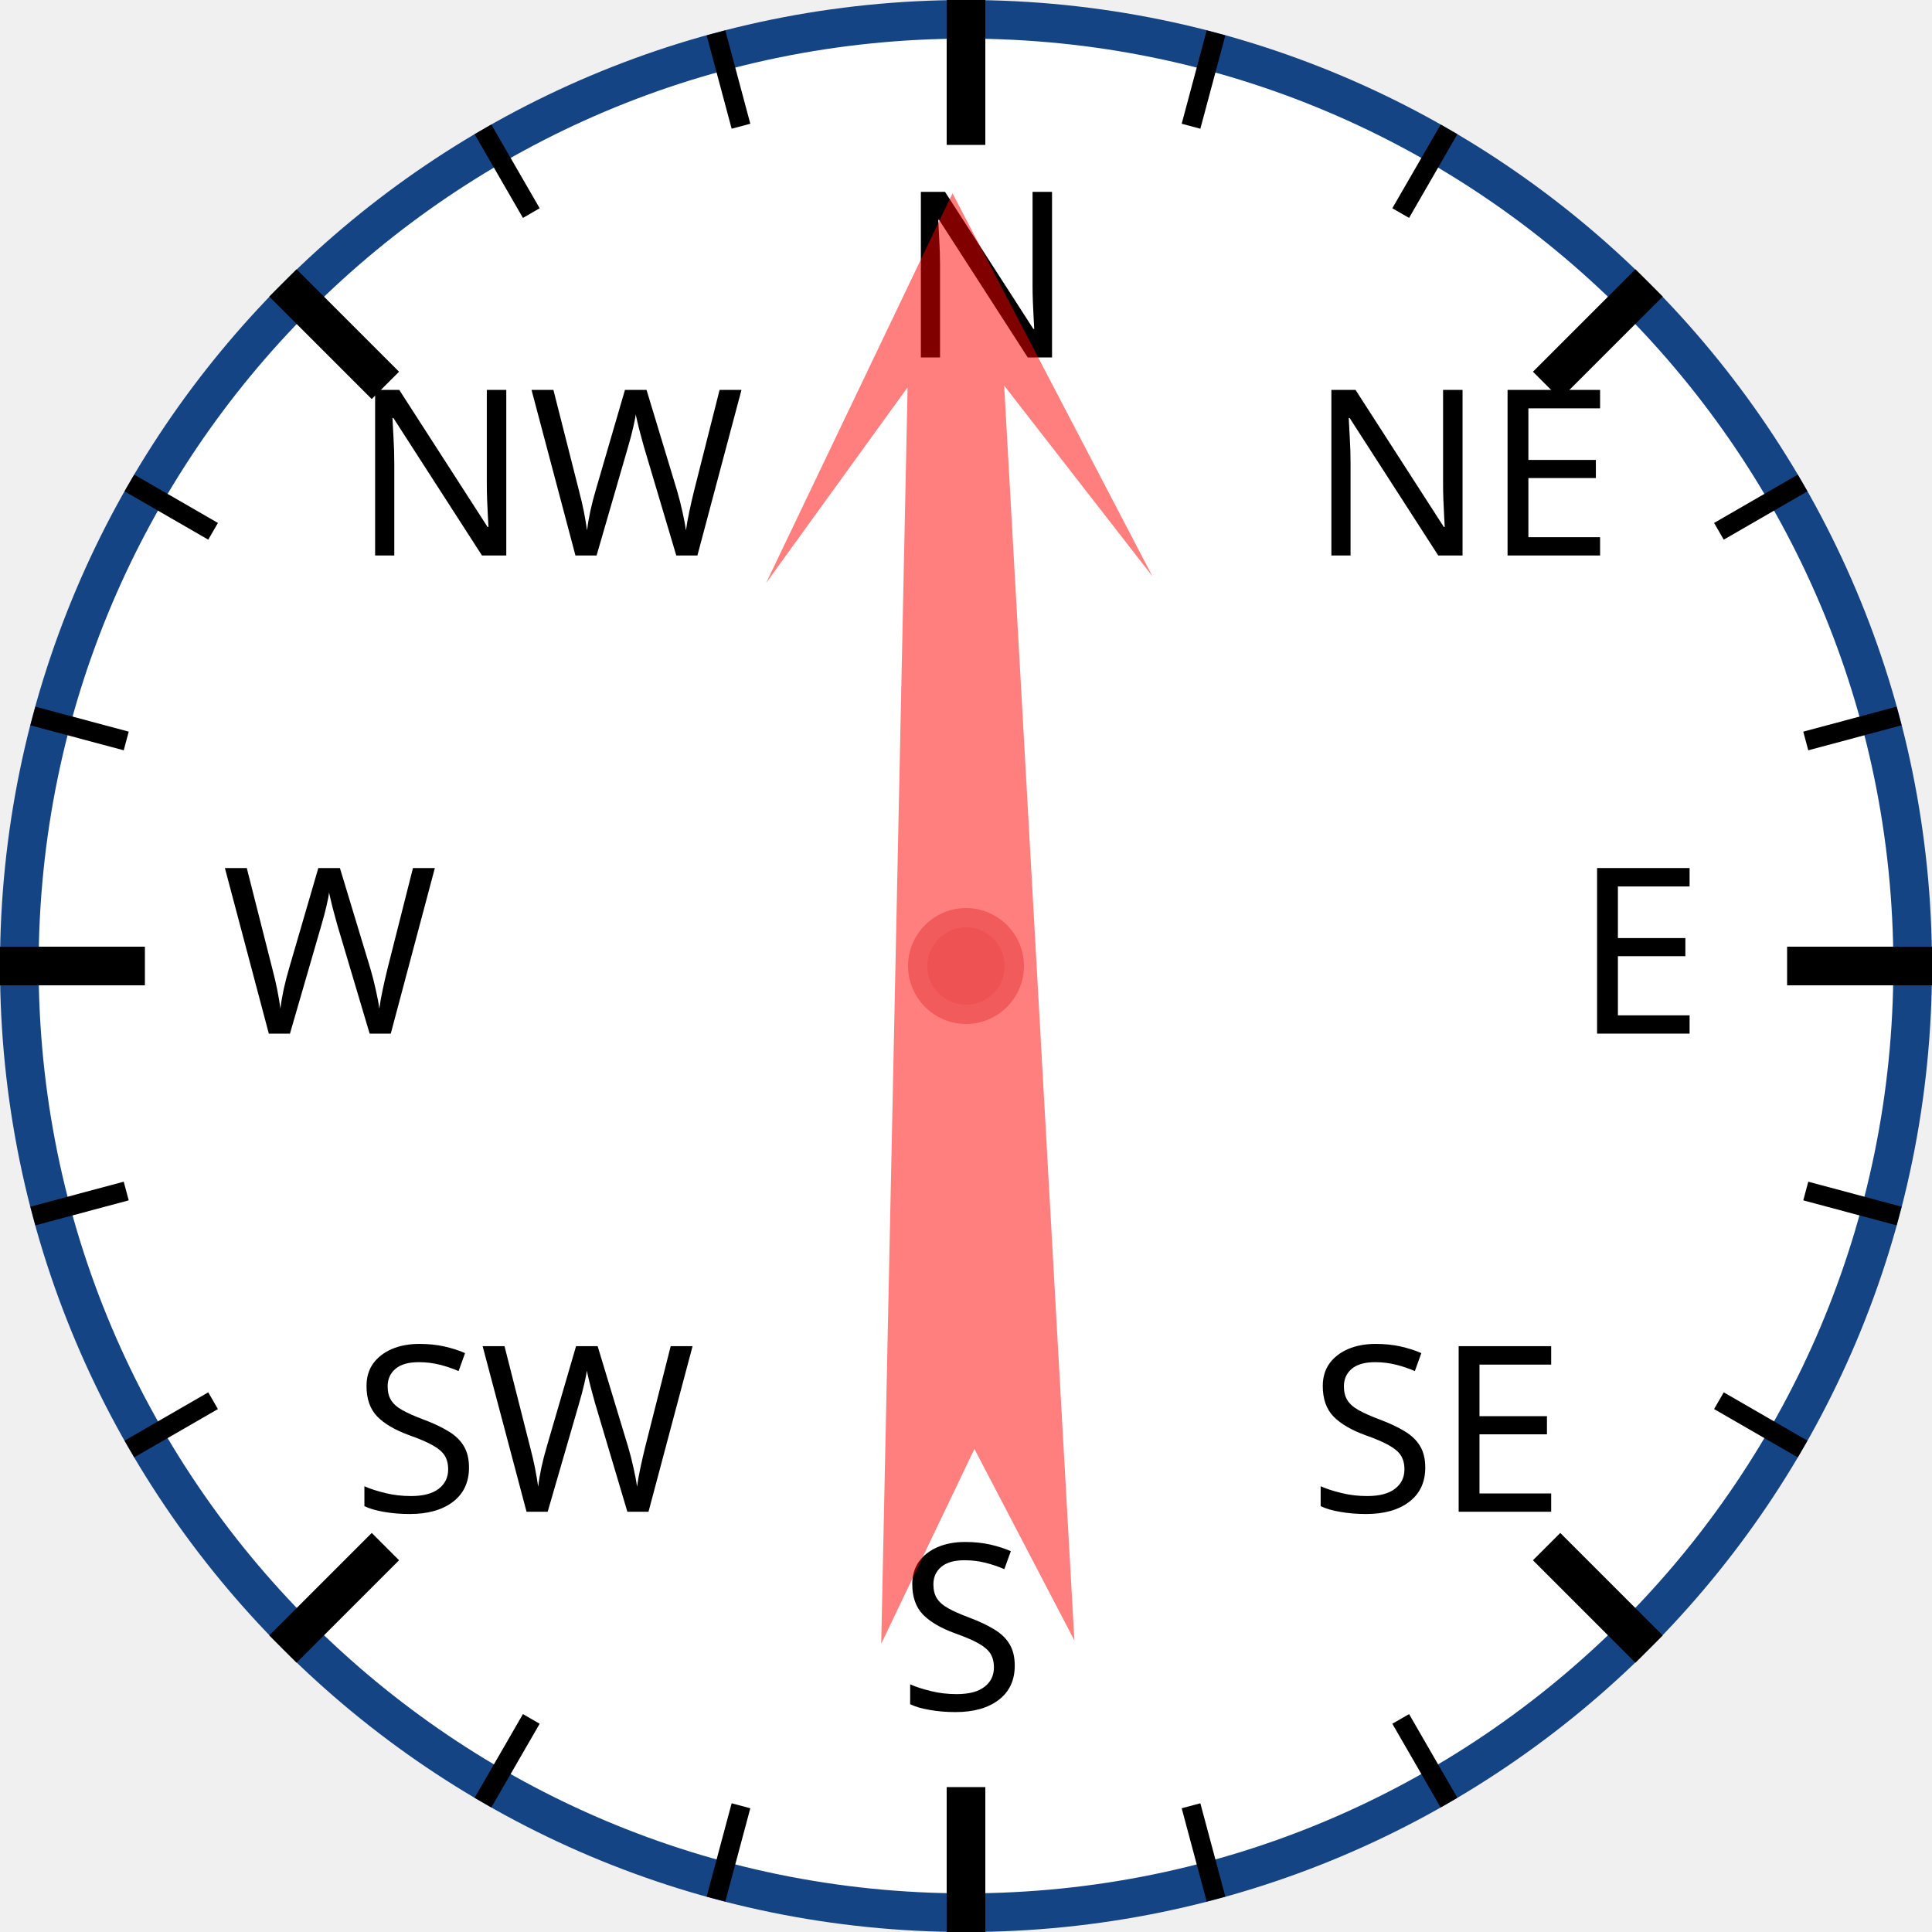
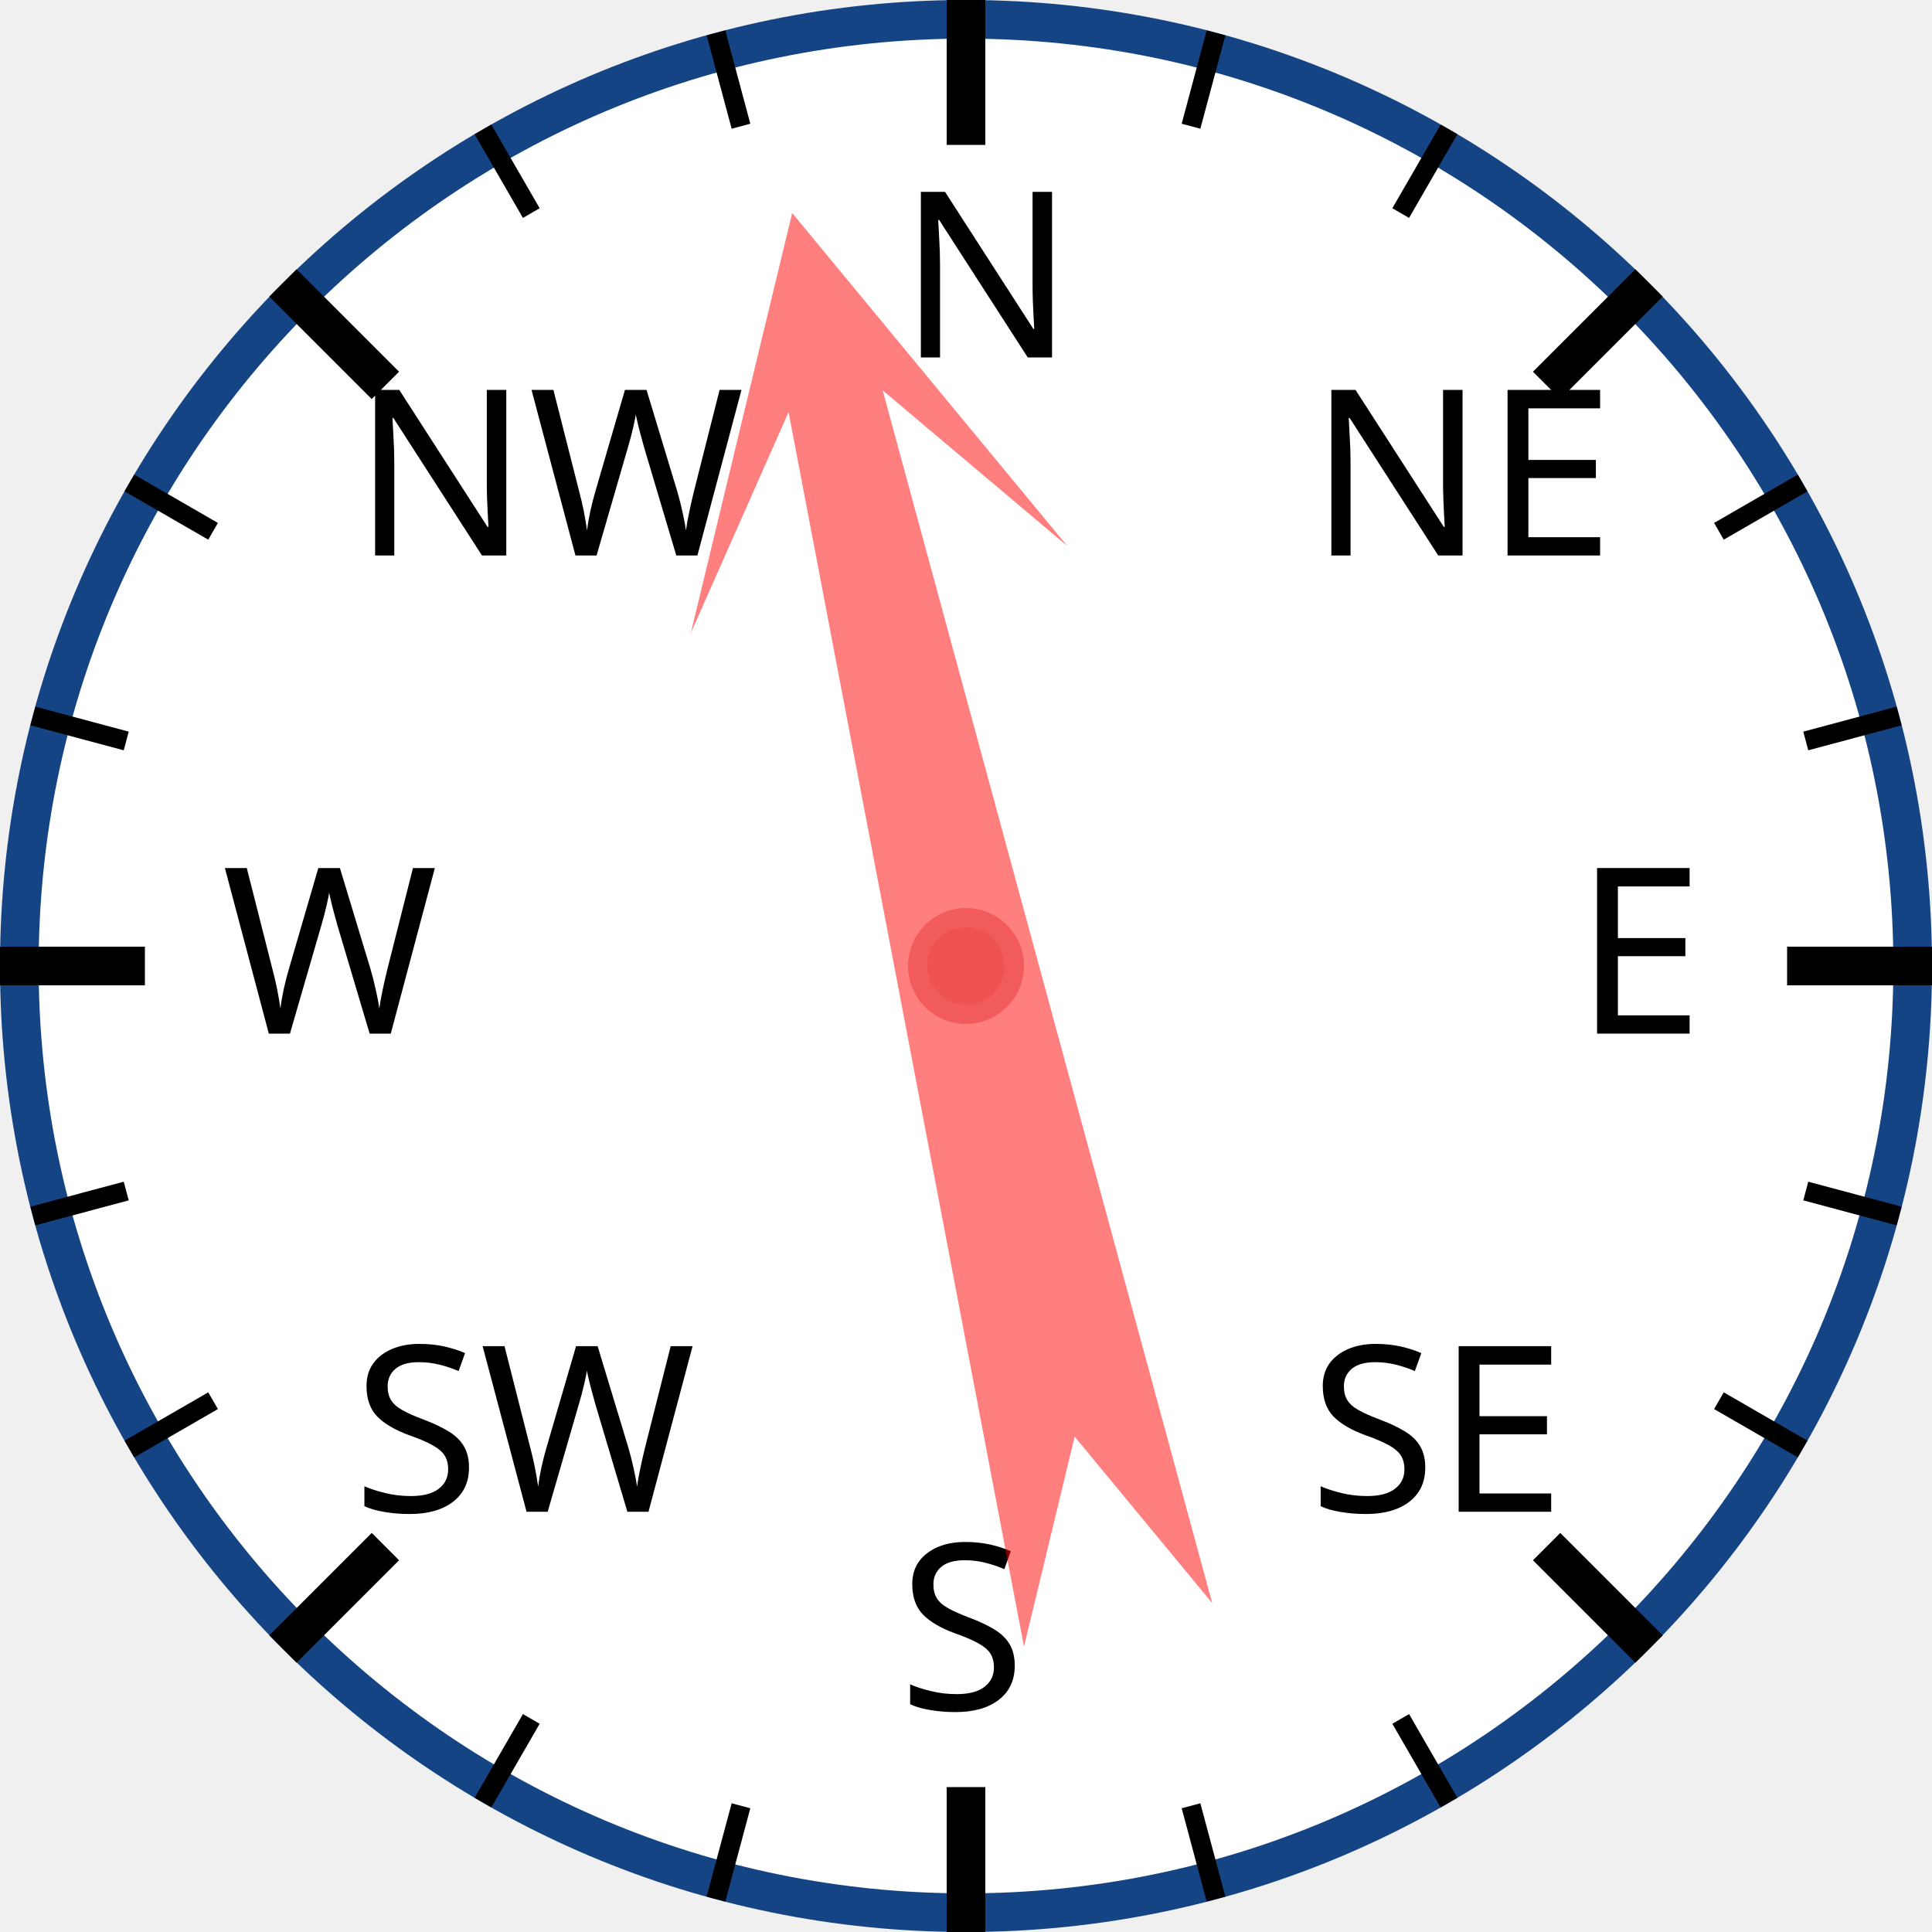
<svg xmlns="http://www.w3.org/2000/svg" width="120px" height="120px" viewBox="0 0 200 200">
  <circle cx="100" cy="100" r="98" style="fill: white; stroke: #154485; stroke-width: 4;" />
  <text x="93.0" y="37.0" style="font-family: sans-serif; font-size: 18pt;">N</text>
  <line x1="100.0" y1="0.0" x2="100.0" y2="15.0" style="stroke: black; stroke-width: 4;" />
  <line x1="74.118" y1="3.407" x2="76.706" y2="13.067" style="stroke: black; stroke-width: 2;" />
  <line x1="50" y1="13.397" x2="55" y2="22.058" style="stroke: black; stroke-width: 2;" />
  <text x="36.503" y="57.503" style="font-family: sans-serif; font-size: 18pt;">NW</text>
  <line x1="29.289" y1="29.289" x2="39.896" y2="39.896" style="stroke: black; stroke-width: 4;" />
  <line x1="13.397" y1="50" x2="22.058" y2="55" style="stroke: black; stroke-width: 2;" />
  <line x1="3.407" y1="74.118" x2="13.067" y2="76.706" style="stroke: black; stroke-width: 2;" />
  <text x="23.0" y="107.0" style="font-family: sans-serif; font-size: 18pt;">W</text>
  <line x1="0.0" y1="100.0" x2="15.0" y2="100.0" style="stroke: black; stroke-width: 4;" />
  <line x1="3.407" y1="125.882" x2="13.067" y2="123.294" style="stroke: black; stroke-width: 2;" />
  <line x1="13.397" y1="150" x2="22.058" y2="145" style="stroke: black; stroke-width: 2;" />
  <text x="36.503" y="156.497" style="font-family: sans-serif; font-size: 18pt;">SW</text>
  <line x1="29.289" y1="170.711" x2="39.896" y2="160.104" style="stroke: black; stroke-width: 4;" />
  <line x1="50" y1="186.603" x2="55" y2="177.942" style="stroke: black; stroke-width: 2;" />
  <line x1="74.118" y1="196.593" x2="76.706" y2="186.933" style="stroke: black; stroke-width: 2;" />
  <text x="93" y="177.0" style="font-family: sans-serif; font-size: 18pt;">S</text>
  <line x1="100" y1="200.0" x2="100" y2="185.0" style="stroke: black; stroke-width: 4;" />
  <line x1="125.882" y1="196.593" x2="123.294" y2="186.933" style="stroke: black; stroke-width: 2;" />
  <line x1="150.0" y1="186.603" x2="145.0" y2="177.942" style="stroke: black; stroke-width: 2;" />
  <text x="135.497" y="156.497" style="font-family: sans-serif; font-size: 18pt;">SE</text>
  <line x1="170.711" y1="170.711" x2="160.104" y2="160.104" style="stroke: black; stroke-width: 4;" />
  <line x1="186.603" y1="150" x2="177.942" y2="145" style="stroke: black; stroke-width: 2;" />
  <line x1="196.593" y1="125.882" x2="186.933" y2="123.294" style="stroke: black; stroke-width: 2;" />
  <text x="163.0" y="107" style="font-family: sans-serif; font-size: 18pt;">E</text>
  <line x1="200.0" y1="100" x2="185.0" y2="100" style="stroke: black; stroke-width: 4;" />
  <line x1="196.593" y1="74.118" x2="186.933" y2="76.706" style="stroke: black; stroke-width: 2;" />
  <line x1="186.603" y1="50" x2="177.942" y2="55" style="stroke: black; stroke-width: 2;" />
  <text x="135.497" y="57.503" style="font-family: sans-serif; font-size: 18pt;">NE</text>
  <line x1="170.711" y1="29.289" x2="160.104" y2="39.896" style="stroke: black; stroke-width: 4;" />
  <line x1="150" y1="13.397" x2="145" y2="22.058" style="stroke: black; stroke-width: 2;" />
  <line x1="125.882" y1="3.407" x2="123.294" y2="13.067" style="stroke: black; stroke-width: 2;" />
-   <polygon points="100 20 120 60 105 40 110 170 100 150 90 170 95 40 80 60" style="fill: red; fill-opacity: 0.5;" transform="rotate(359,100,100)" />
+   <polygon points="100 20 120 60 105 40 110 170 100 150 90 170 95 40 80 60" style="fill: red; fill-opacity: 0.5;" transform="rotate(347,100,100)" />
  <circle cx="100" cy="100" r="5" style="fill: #EE5252; stroke: #F25B5B; stroke-width: 2;" />
</svg>
